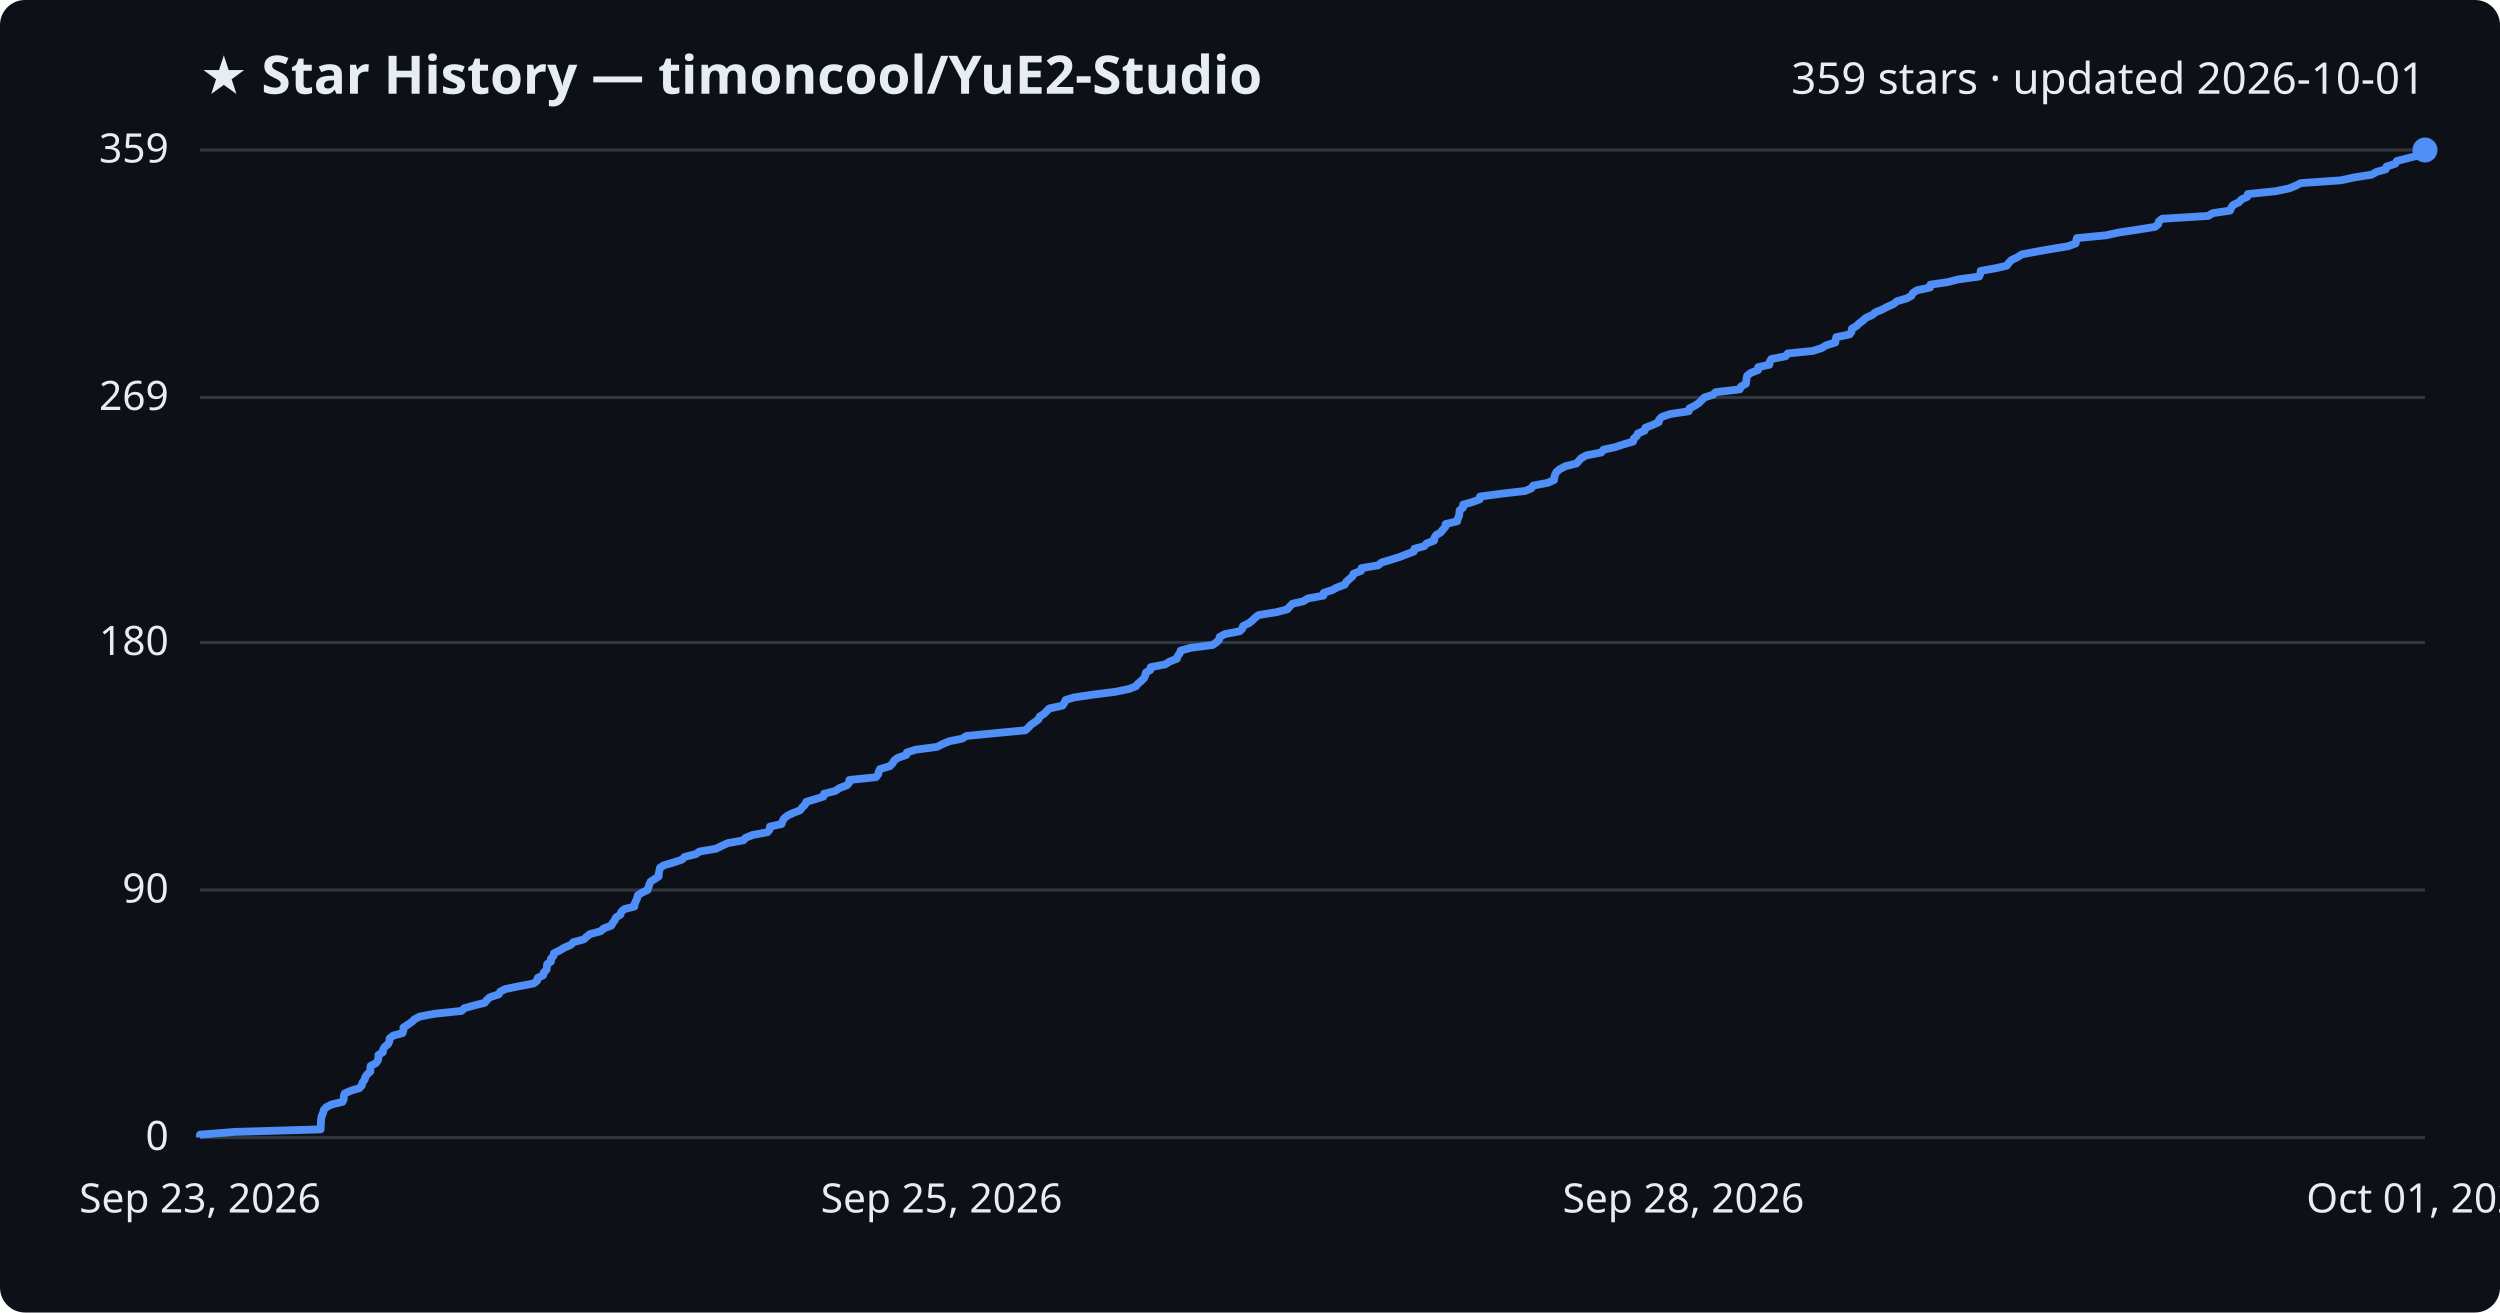
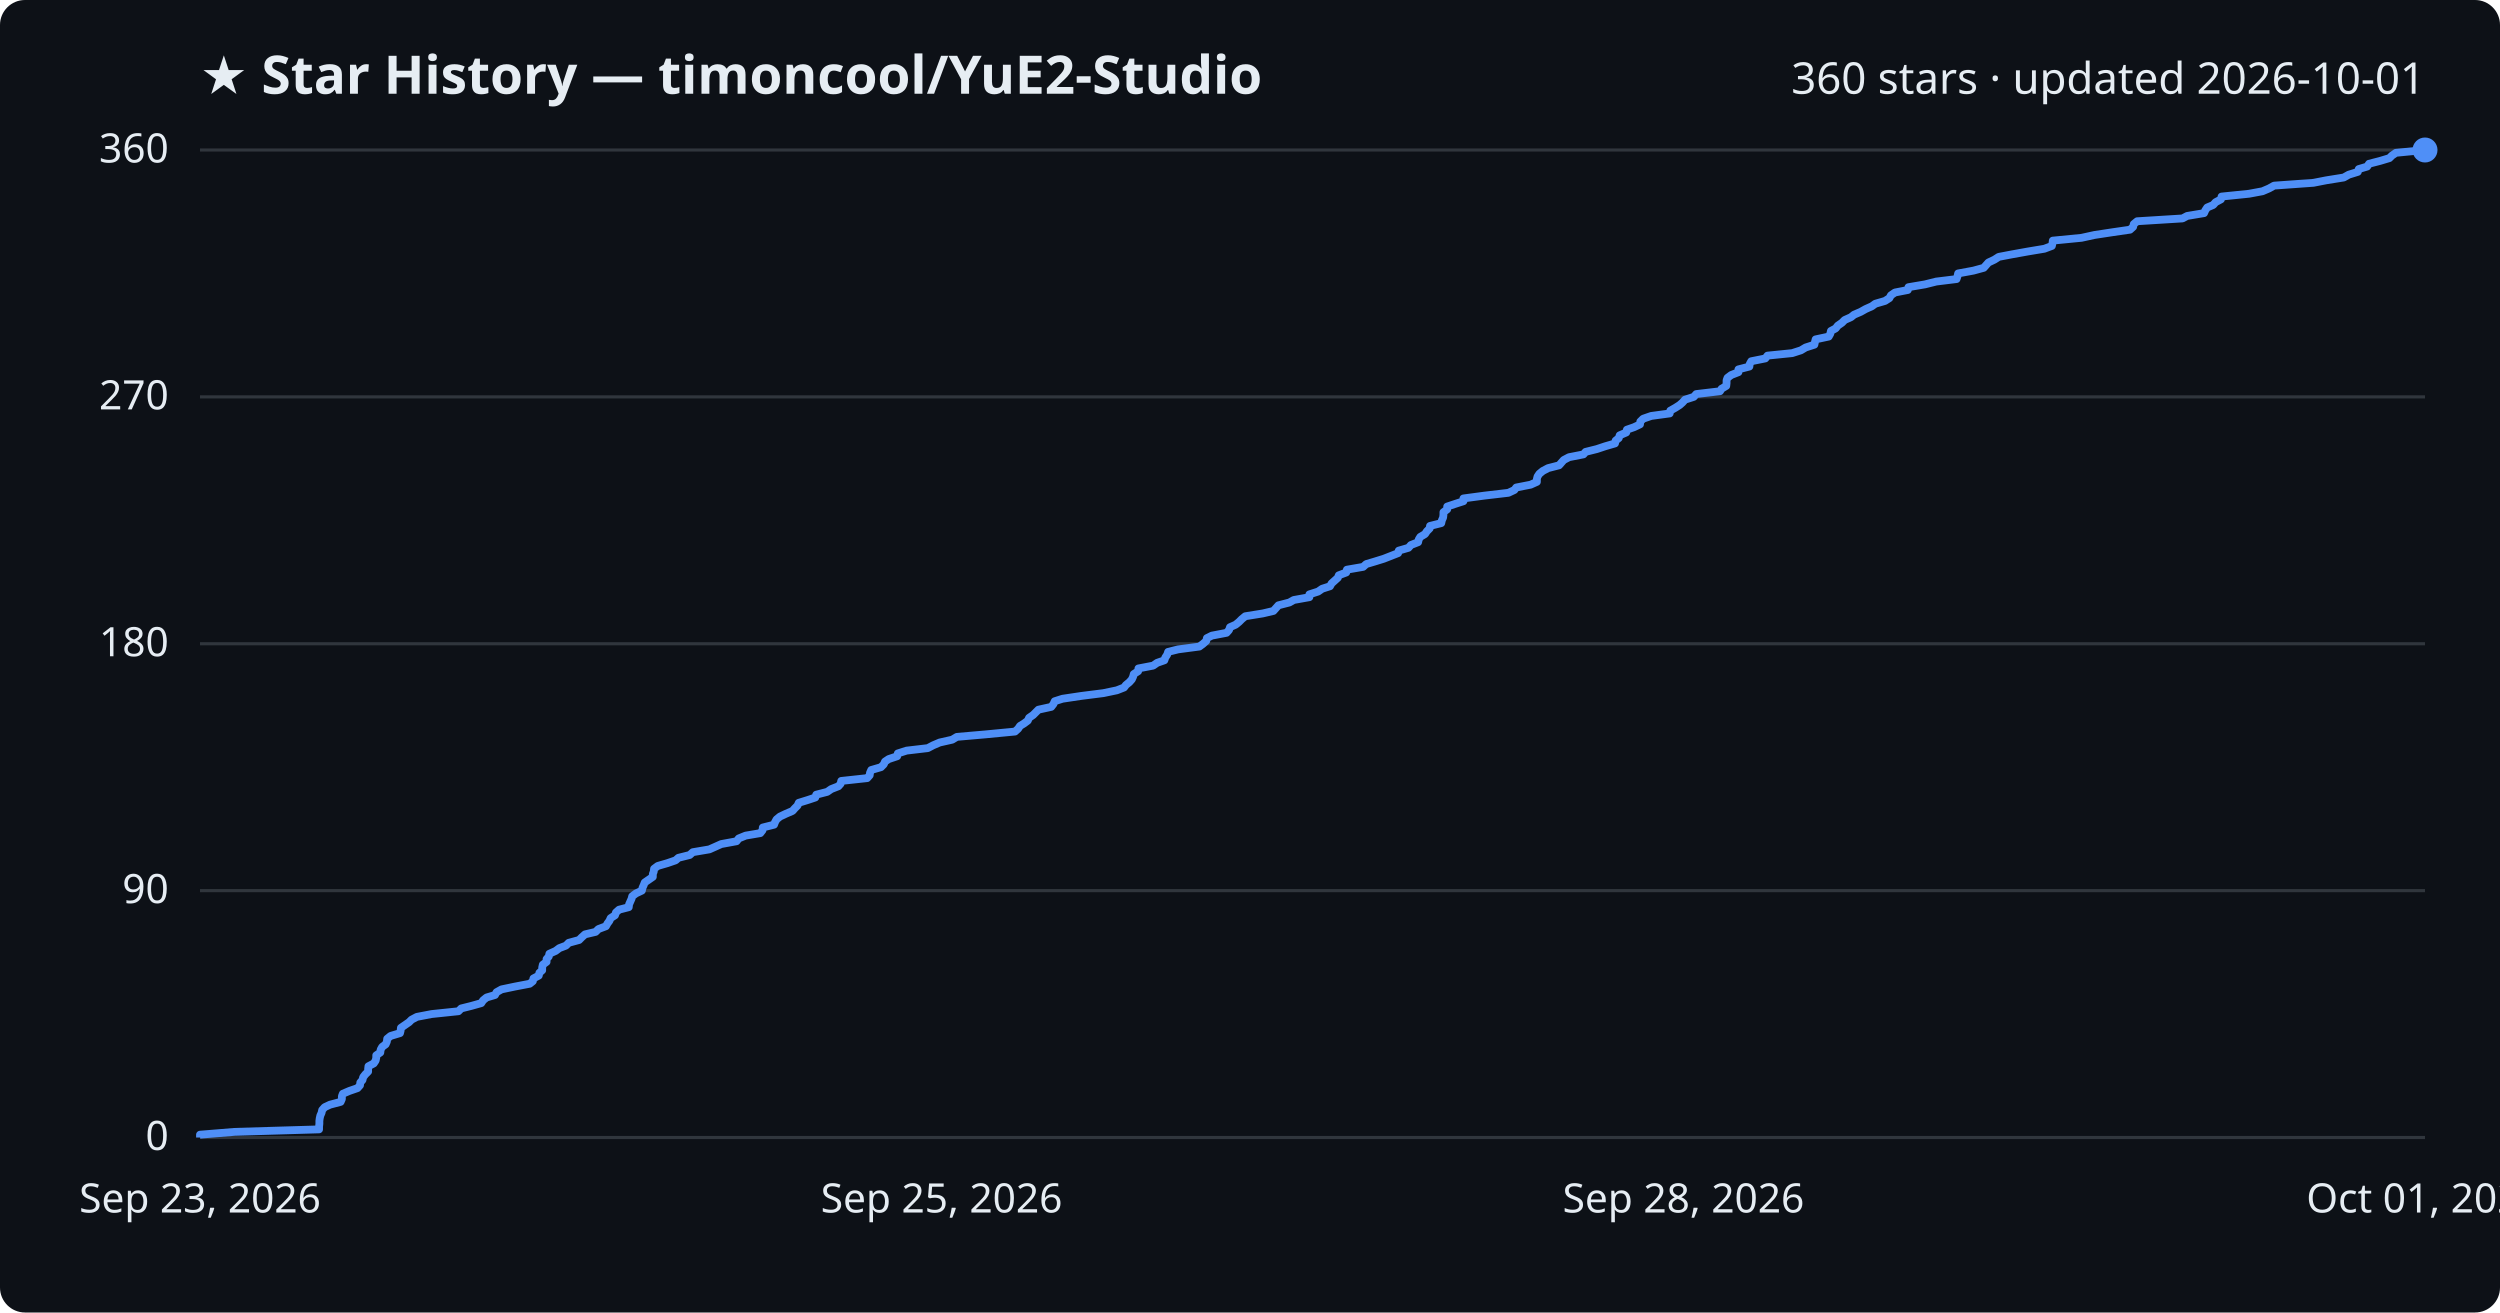
<svg xmlns="http://www.w3.org/2000/svg" viewBox="0 0 800 420" font-family="Segoe UI, sans-serif">
  <rect width="800" height="420" fill="#0d1117" rx="8" />
  <text x="64" y="30" fill="#e6edf3" font-size="17" font-weight="700">★ Star History — timoncool/YuE2-Studio</text>
-   <text x="776" y="30" fill="#e6edf3" font-size="14" text-anchor="end">359 stars · updated 2026-10-01</text>
+   <text x="776" y="30" fill="#e6edf3" font-size="14" text-anchor="end">360 stars · updated 2026-10-01</text>
  <line x1="64" y1="364.0" x2="776" y2="364.0" stroke="#30363d" stroke-width="1" />
  <text x="54" y="368.0" fill="#e6edf3" font-size="13" text-anchor="end">0</text>
-   <line x1="64" y1="284.8" x2="776" y2="284.8" stroke="#30363d" stroke-width="1" />
-   <text x="54" y="288.8" fill="#e6edf3" font-size="13" text-anchor="end">90</text>
-   <line x1="64" y1="205.6" x2="776" y2="205.6" stroke="#30363d" stroke-width="1" />
-   <text x="54" y="209.6" fill="#e6edf3" font-size="13" text-anchor="end">180</text>
-   <line x1="64" y1="127.2" x2="776" y2="127.2" stroke="#30363d" stroke-width="1" />
-   <text x="54" y="131.2" fill="#e6edf3" font-size="13" text-anchor="end">269</text>
+   <line x1="64" y1="285.0" x2="776" y2="285.0" stroke="#30363d" stroke-width="1" />
+   <text x="54" y="289.0" fill="#e6edf3" font-size="13" text-anchor="end">90</text>
+   <line x1="64" y1="206.0" x2="776" y2="206.0" stroke="#30363d" stroke-width="1" />
+   <text x="54" y="210.0" fill="#e6edf3" font-size="13" text-anchor="end">180</text>
+   <line x1="64" y1="127.0" x2="776" y2="127.0" stroke="#30363d" stroke-width="1" />
+   <text x="54" y="131.0" fill="#e6edf3" font-size="13" text-anchor="end">270</text>
  <line x1="64" y1="48.0" x2="776" y2="48.0" stroke="#30363d" stroke-width="1" />
-   <text x="54" y="52.0" fill="#e6edf3" font-size="13" text-anchor="end">359</text>
-   <path d="M64.0,364.0 L64.0,363.1 L75.1,362.2 L102.6,361.4 L102.6,360.5 L102.7,359.6 L102.7,358.7 L102.8,357.8 L103.0,357.0 L103.4,356.1 L103.6,355.2 L104.4,354.3 L106.2,353.4 L109.6,352.6 L110.0,351.7 L110.0,350.8 L110.3,349.9 L112.4,349.0 L115.0,348.2 L115.8,347.3 L116.0,346.4 L116.7,345.5 L116.9,344.6 L117.5,343.8 L118.5,342.9 L118.5,342.0 L118.6,341.1 L120.3,340.2 L120.9,339.4 L121.1,338.5 L121.1,337.6 L122.5,336.7 L122.6,335.8 L123.1,335.0 L124.2,334.1 L124.6,333.2 L124.7,332.3 L125.8,331.4 L128.8,330.6 L129.1,329.7 L129.1,328.8 L130.5,327.9 L131.8,327.0 L132.6,326.2 L134.3,325.3 L139.1,324.4 L147.7,323.5 L148.6,322.6 L151.9,321.7 L155.1,320.9 L155.8,320.0 L156.8,319.1 L159.6,318.2 L160.1,317.3 L161.7,316.5 L166.1,315.6 L170.8,314.7 L171.9,313.8 L172.1,312.9 L173.8,312.1 L174.0,311.2 L174.9,310.3 L175.0,309.4 L175.1,308.5 L176.3,307.7 L176.3,306.8 L177.1,305.9 L177.3,305.0 L179.2,304.1 L180.5,303.3 L182.6,302.4 L183.5,301.5 L186.8,300.6 L187.8,299.7 L188.8,298.9 L192.2,298.0 L193.2,297.1 L195.6,296.2 L196.1,295.3 L196.7,294.5 L197.1,293.6 L198.5,292.7 L198.8,291.8 L199.8,290.9 L203.0,290.1 L203.1,289.2 L203.5,288.3 L203.9,287.4 L204.1,286.5 L205.3,285.7 L207.2,284.8 L207.5,283.9 L207.8,283.0 L208.2,282.1 L209.5,281.3 L210.8,280.4 L210.8,279.5 L211.0,278.6 L211.2,277.7 L212.4,276.9 L215.5,276.0 L218.2,275.1 L219.1,274.2 L222.7,273.3 L223.8,272.5 L229.1,271.6 L230.9,270.7 L232.9,269.8 L237.9,268.9 L238.6,268.1 L240.8,267.2 L245.6,266.3 L246.3,265.4 L246.4,264.5 L250.1,263.7 L250.4,262.8 L250.9,261.9 L252.0,261.0 L253.9,260.1 L256.0,259.3 L256.7,258.4 L257.6,257.5 L258.0,256.6 L261.0,255.7 L263.5,254.9 L263.7,254.0 L267.3,253.1 L268.6,252.2 L271.0,251.3 L271.7,250.5 L271.8,249.6 L280.3,248.7 L281.0,247.8 L281.2,246.9 L281.6,246.1 L284.7,245.2 L285.6,244.3 L286.1,243.4 L287.3,242.5 L290.0,241.6 L290.2,240.8 L293.0,239.9 L299.9,239.0 L301.6,238.1 L303.8,237.2 L307.8,236.4 L309.3,235.5 L318.6,234.6 L328.1,233.7 L329.1,232.8 L329.8,232.0 L331.1,231.1 L332.3,230.2 L332.7,229.3 L334.1,228.4 L334.9,227.6 L335.8,226.7 L340.0,225.8 L340.6,224.9 L341.0,224.0 L343.6,223.2 L349.6,222.3 L356.8,221.4 L361.2,220.5 L363.5,219.6 L364.1,218.8 L365.2,217.9 L366.1,217.0 L366.5,216.1 L366.7,215.2 L368.1,214.4 L368.2,213.5 L372.9,212.6 L374.3,211.7 L376.6,210.8 L376.8,210.0 L377.5,209.1 L377.8,208.2 L381.0,207.3 L388.0,206.4 L389.2,205.6 L390.1,204.7 L390.3,203.8 L392.0,202.9 L396.7,202.0 L397.5,201.2 L397.8,200.3 L399.7,199.4 L400.8,198.5 L401.7,197.6 L402.8,196.8 L408.5,195.9 L411.9,195.0 L412.7,194.1 L413.6,193.2 L417.1,192.4 L418.5,191.5 L423.5,190.6 L423.6,189.7 L426.4,188.8 L427.8,188.0 L430.3,187.1 L430.8,186.2 L431.8,185.3 L432.8,184.4 L433.1,183.6 L435.5,182.7 L435.7,181.8 L441.0,180.9 L442.1,180.0 L444.8,179.2 L447.7,178.3 L450.0,177.4 L452.4,176.5 L452.6,175.6 L455.7,174.8 L456.5,173.9 L458.9,173.0 L459.0,172.1 L459.6,171.2 L461.0,170.4 L461.7,169.5 L462.5,168.6 L462.6,167.7 L466.3,166.8 L466.5,165.9 L466.9,165.1 L467.0,164.2 L467.1,163.3 L468.2,162.4 L468.2,161.5 L471.0,160.7 L473.5,159.8 L473.6,158.9 L480.3,158.0 L488.1,157.1 L490.0,156.3 L490.6,155.4 L495.3,154.5 L497.3,153.6 L497.4,152.7 L497.6,151.9 L498.1,151.0 L499.2,150.1 L500.9,149.2 L504.5,148.3 L505.2,147.5 L506.0,146.6 L507.7,145.7 L512.4,144.8 L513.1,143.9 L516.8,143.1 L519.5,142.2 L522.6,141.3 L522.8,140.4 L523.8,139.5 L524.1,138.7 L526.3,137.8 L526.5,136.9 L528.8,136.0 L530.8,135.1 L530.9,134.3 L531.8,133.4 L534.4,132.5 L540.4,131.6 L540.6,130.7 L542.2,129.9 L543.6,129.0 L544.5,128.1 L545.4,127.2 L548.2,126.3 L549.0,125.5 L556.7,124.6 L557.1,123.7 L558.7,122.8 L558.8,121.9 L558.9,121.1 L559.1,120.2 L560.3,119.3 L562.6,118.4 L562.6,117.5 L566.2,116.7 L566.3,115.8 L566.8,114.9 L571.4,114.0 L572.1,113.1 L580.1,112.3 L582.9,111.4 L584.4,110.5 L587.3,109.6 L587.4,108.7 L587.6,107.9 L591.9,107.0 L592.5,106.1 L592.6,105.2 L594.1,104.3 L594.9,103.5 L596.1,102.6 L597.1,101.7 L599.1,100.8 L600.2,99.9 L602.2,99.1 L603.9,98.2 L605.9,97.3 L607.0,96.4 L610.1,95.5 L611.6,94.7 L612.1,93.8 L613.4,92.9 L617.6,92.0 L617.7,91.1 L623.1,90.3 L626.7,89.4 L633.3,88.5 L633.7,87.6 L633.8,86.7 L638.8,85.8 L642.2,85.0 L642.8,84.1 L643.7,83.2 L645.6,82.3 L647.0,81.4 L651.2,80.6 L656.3,79.7 L661.8,78.8 L664.2,77.9 L664.4,77.0 L664.6,76.2 L673.9,75.3 L678.0,74.4 L684.0,73.5 L689.6,72.6 L690.6,71.8 L690.8,70.9 L691.9,70.0 L706.6,69.1 L708.1,68.2 L713.6,67.4 L714.0,66.5 L714.6,65.6 L716.5,64.7 L717.3,63.8 L719.1,63.0 L719.3,62.1 L728.1,61.2 L732.5,60.3 L734.7,59.4 L736.2,58.6 L749.1,57.7 L753.2,56.8 L758.9,55.9 L760.5,55.0 L763.4,54.2 L763.7,53.3 L766.5,52.4 L767.0,51.5 L770.6,50.6 L773.6,49.8 L774.5,48.9 L775.8,48.0 L776.0,48.0" fill="none" stroke="#4f8ff7" stroke-width="2.5" stroke-linejoin="round" />
+   <text x="54" y="52.0" fill="#e6edf3" font-size="13" text-anchor="end">360</text>
+   <path d="M64.0,364.0 L64.0,363.1 L75.0,362.2 L102.1,361.4 L102.1,360.5 L102.2,359.6 L102.2,358.7 L102.3,357.9 L102.5,357.0 L102.9,356.1 L103.1,355.2 L103.9,354.3 L105.6,353.5 L109.0,352.6 L109.4,351.7 L109.4,350.8 L109.7,350.0 L111.8,349.1 L114.4,348.2 L115.2,347.3 L115.3,346.4 L116.0,345.6 L116.2,344.7 L116.9,343.8 L117.8,342.9 L117.8,342.1 L117.9,341.2 L119.6,340.3 L120.2,339.4 L120.4,338.5 L120.4,337.7 L121.7,336.8 L121.8,335.9 L122.3,335.0 L123.4,334.2 L123.8,333.3 L123.9,332.4 L125.0,331.5 L128.0,330.6 L128.2,329.8 L128.3,328.9 L129.6,328.0 L130.9,327.1 L131.7,326.3 L133.4,325.4 L138.1,324.5 L146.7,323.6 L147.6,322.7 L150.8,321.9 L154.0,321.0 L154.6,320.1 L155.7,319.2 L158.4,318.4 L158.9,317.5 L160.5,316.6 L164.8,315.7 L169.5,314.8 L170.5,314.0 L170.7,313.1 L172.4,312.2 L172.6,311.3 L173.5,310.5 L173.5,309.6 L173.7,308.7 L174.9,307.8 L174.9,306.9 L175.6,306.1 L175.8,305.2 L177.8,304.3 L179.0,303.4 L181.1,302.6 L182.0,301.7 L185.3,300.8 L186.2,299.9 L187.2,299.0 L190.6,298.2 L191.5,297.3 L193.9,296.4 L194.4,295.5 L195.0,294.7 L195.4,293.8 L196.8,292.9 L197.1,292.0 L198.1,291.1 L201.2,290.3 L201.3,289.4 L201.7,288.5 L202.1,287.6 L202.3,286.8 L203.5,285.9 L205.4,285.0 L205.6,284.1 L206.0,283.2 L206.3,282.4 L207.6,281.5 L208.9,280.6 L208.9,279.7 L209.2,278.9 L209.3,278.0 L210.5,277.1 L213.6,276.2 L216.2,275.3 L217.1,274.5 L220.7,273.6 L221.7,272.7 L227.0,271.8 L228.8,271.0 L230.8,270.1 L235.7,269.2 L236.4,268.3 L238.6,267.4 L243.3,266.6 L244.0,265.7 L244.1,264.8 L247.7,263.9 L248.0,263.1 L248.5,262.2 L249.6,261.3 L251.5,260.4 L253.6,259.5 L254.3,258.7 L255.2,257.8 L255.6,256.9 L258.5,256.0 L260.9,255.2 L261.2,254.3 L264.7,253.4 L266.0,252.5 L268.3,251.6 L269.0,250.8 L269.2,249.9 L277.5,249.0 L278.3,248.1 L278.4,247.3 L278.8,246.4 L281.9,245.5 L282.8,244.6 L283.2,243.7 L284.4,242.9 L287.1,242.0 L287.3,241.1 L290.1,240.2 L296.9,239.4 L298.6,238.5 L300.7,237.6 L304.7,236.7 L306.2,235.8 L315.4,235.0 L324.8,234.1 L325.8,233.2 L326.4,232.3 L327.7,231.5 L328.9,230.6 L329.3,229.7 L330.6,228.8 L331.5,227.9 L332.3,227.1 L336.4,226.2 L337.1,225.3 L337.5,224.4 L340.0,223.6 L346.0,222.7 L353.1,221.8 L357.4,220.9 L359.7,220.0 L360.3,219.2 L361.4,218.3 L362.2,217.4 L362.6,216.5 L362.8,215.7 L364.2,214.8 L364.3,213.9 L369.0,213.0 L370.3,212.1 L372.6,211.3 L372.9,210.4 L373.5,209.5 L373.8,208.6 L377.0,207.8 L383.8,206.9 L385.0,206.0 L386.0,205.1 L386.2,204.2 L387.8,203.4 L392.5,202.5 L393.3,201.6 L393.6,200.7 L395.4,199.9 L396.5,199.0 L397.4,198.1 L398.5,197.2 L404.1,196.3 L407.5,195.5 L408.3,194.6 L409.1,193.7 L412.6,192.8 L414.0,192.0 L419.0,191.1 L419.0,190.2 L421.8,189.3 L423.1,188.4 L425.6,187.6 L426.1,186.7 L427.1,185.8 L428.1,184.9 L428.4,184.1 L430.8,183.2 L431.0,182.3 L436.2,181.4 L437.2,180.5 L439.9,179.7 L442.8,178.8 L445.1,177.9 L447.4,177.0 L447.6,176.2 L450.7,175.3 L451.5,174.4 L453.8,173.5 L454.0,172.6 L454.5,171.8 L456.0,170.9 L456.6,170.0 L457.5,169.1 L457.6,168.3 L461.2,167.4 L461.4,166.5 L461.8,165.6 L461.9,164.7 L461.9,163.9 L463.1,163.0 L463.1,162.1 L465.8,161.2 L468.3,160.4 L468.3,159.5 L475.0,158.6 L482.7,157.7 L484.6,156.8 L485.2,156.0 L489.8,155.1 L491.8,154.2 L491.8,153.3 L492.0,152.5 L492.6,151.6 L493.7,150.7 L495.4,149.8 L498.9,148.9 L499.6,148.1 L500.4,147.2 L502.1,146.3 L506.7,145.4 L507.4,144.6 L511.0,143.7 L513.7,142.8 L516.8,141.9 L517.0,141.0 L518.0,140.2 L518.3,139.3 L520.4,138.4 L520.6,137.5 L522.9,136.7 L524.8,135.8 L524.9,134.9 L525.8,134.0 L528.4,133.1 L534.3,132.3 L534.5,131.4 L536.1,130.5 L537.5,129.6 L538.4,128.8 L539.2,127.9 L542.0,127.0 L542.8,126.1 L550.4,125.2 L550.9,124.4 L552.4,123.5 L552.5,122.6 L552.5,121.7 L552.8,120.9 L554.0,120.0 L556.3,119.1 L556.3,118.2 L559.8,117.3 L559.9,116.5 L560.4,115.6 L564.9,114.7 L565.6,113.8 L573.5,113.0 L576.3,112.1 L577.8,111.2 L580.6,110.3 L580.8,109.4 L581.0,108.6 L585.2,107.7 L585.7,106.8 L585.9,105.9 L587.4,105.1 L588.1,104.2 L589.4,103.3 L590.3,102.4 L592.3,101.5 L593.3,100.7 L595.4,99.8 L597.0,98.9 L599.0,98.0 L600.1,97.2 L603.2,96.3 L604.6,95.4 L605.1,94.5 L606.4,93.6 L610.5,92.8 L610.7,91.9 L616.0,91.0 L619.6,90.1 L626.1,89.3 L626.4,88.4 L626.6,87.5 L631.5,86.6 L634.8,85.7 L635.5,84.9 L636.3,84.0 L638.2,83.1 L639.6,82.2 L643.8,81.4 L648.8,80.5 L654.2,79.6 L656.6,78.7 L656.8,77.8 L656.9,77.0 L666.1,76.1 L670.2,75.2 L676.1,74.3 L681.6,73.5 L682.6,72.6 L682.8,71.7 L683.9,70.8 L698.4,69.9 L699.9,69.1 L705.3,68.2 L705.7,67.3 L706.3,66.4 L708.2,65.6 L709.0,64.7 L710.7,63.8 L710.9,62.9 L719.7,62.0 L724.0,61.2 L726.1,60.3 L727.7,59.4 L740.3,58.5 L744.4,57.7 L750.0,56.8 L751.6,55.9 L754.5,55.0 L754.8,54.1 L757.5,53.3 L758.1,52.4 L761.6,51.5 L764.6,50.6 L765.4,49.8 L766.7,48.9 L776.0,48.0 L776.0,48.0" fill="none" stroke="#4f8ff7" stroke-width="2.5" stroke-linejoin="round" />
  <circle cx="776.0" cy="48.0" r="4" fill="#4f8ff7" />
  <text x="64.0" y="388" fill="#e6edf3" font-size="13" text-anchor="middle">Sep 23, 2026</text>
  <text x="301.3" y="388" fill="#e6edf3" font-size="13" text-anchor="middle">Sep 25, 2026</text>
  <text x="538.7" y="388" fill="#e6edf3" font-size="13" text-anchor="middle">Sep 28, 2026</text>
  <text x="776.0" y="388" fill="#e6edf3" font-size="13" text-anchor="middle">Oct 01, 2026</text>
</svg>
